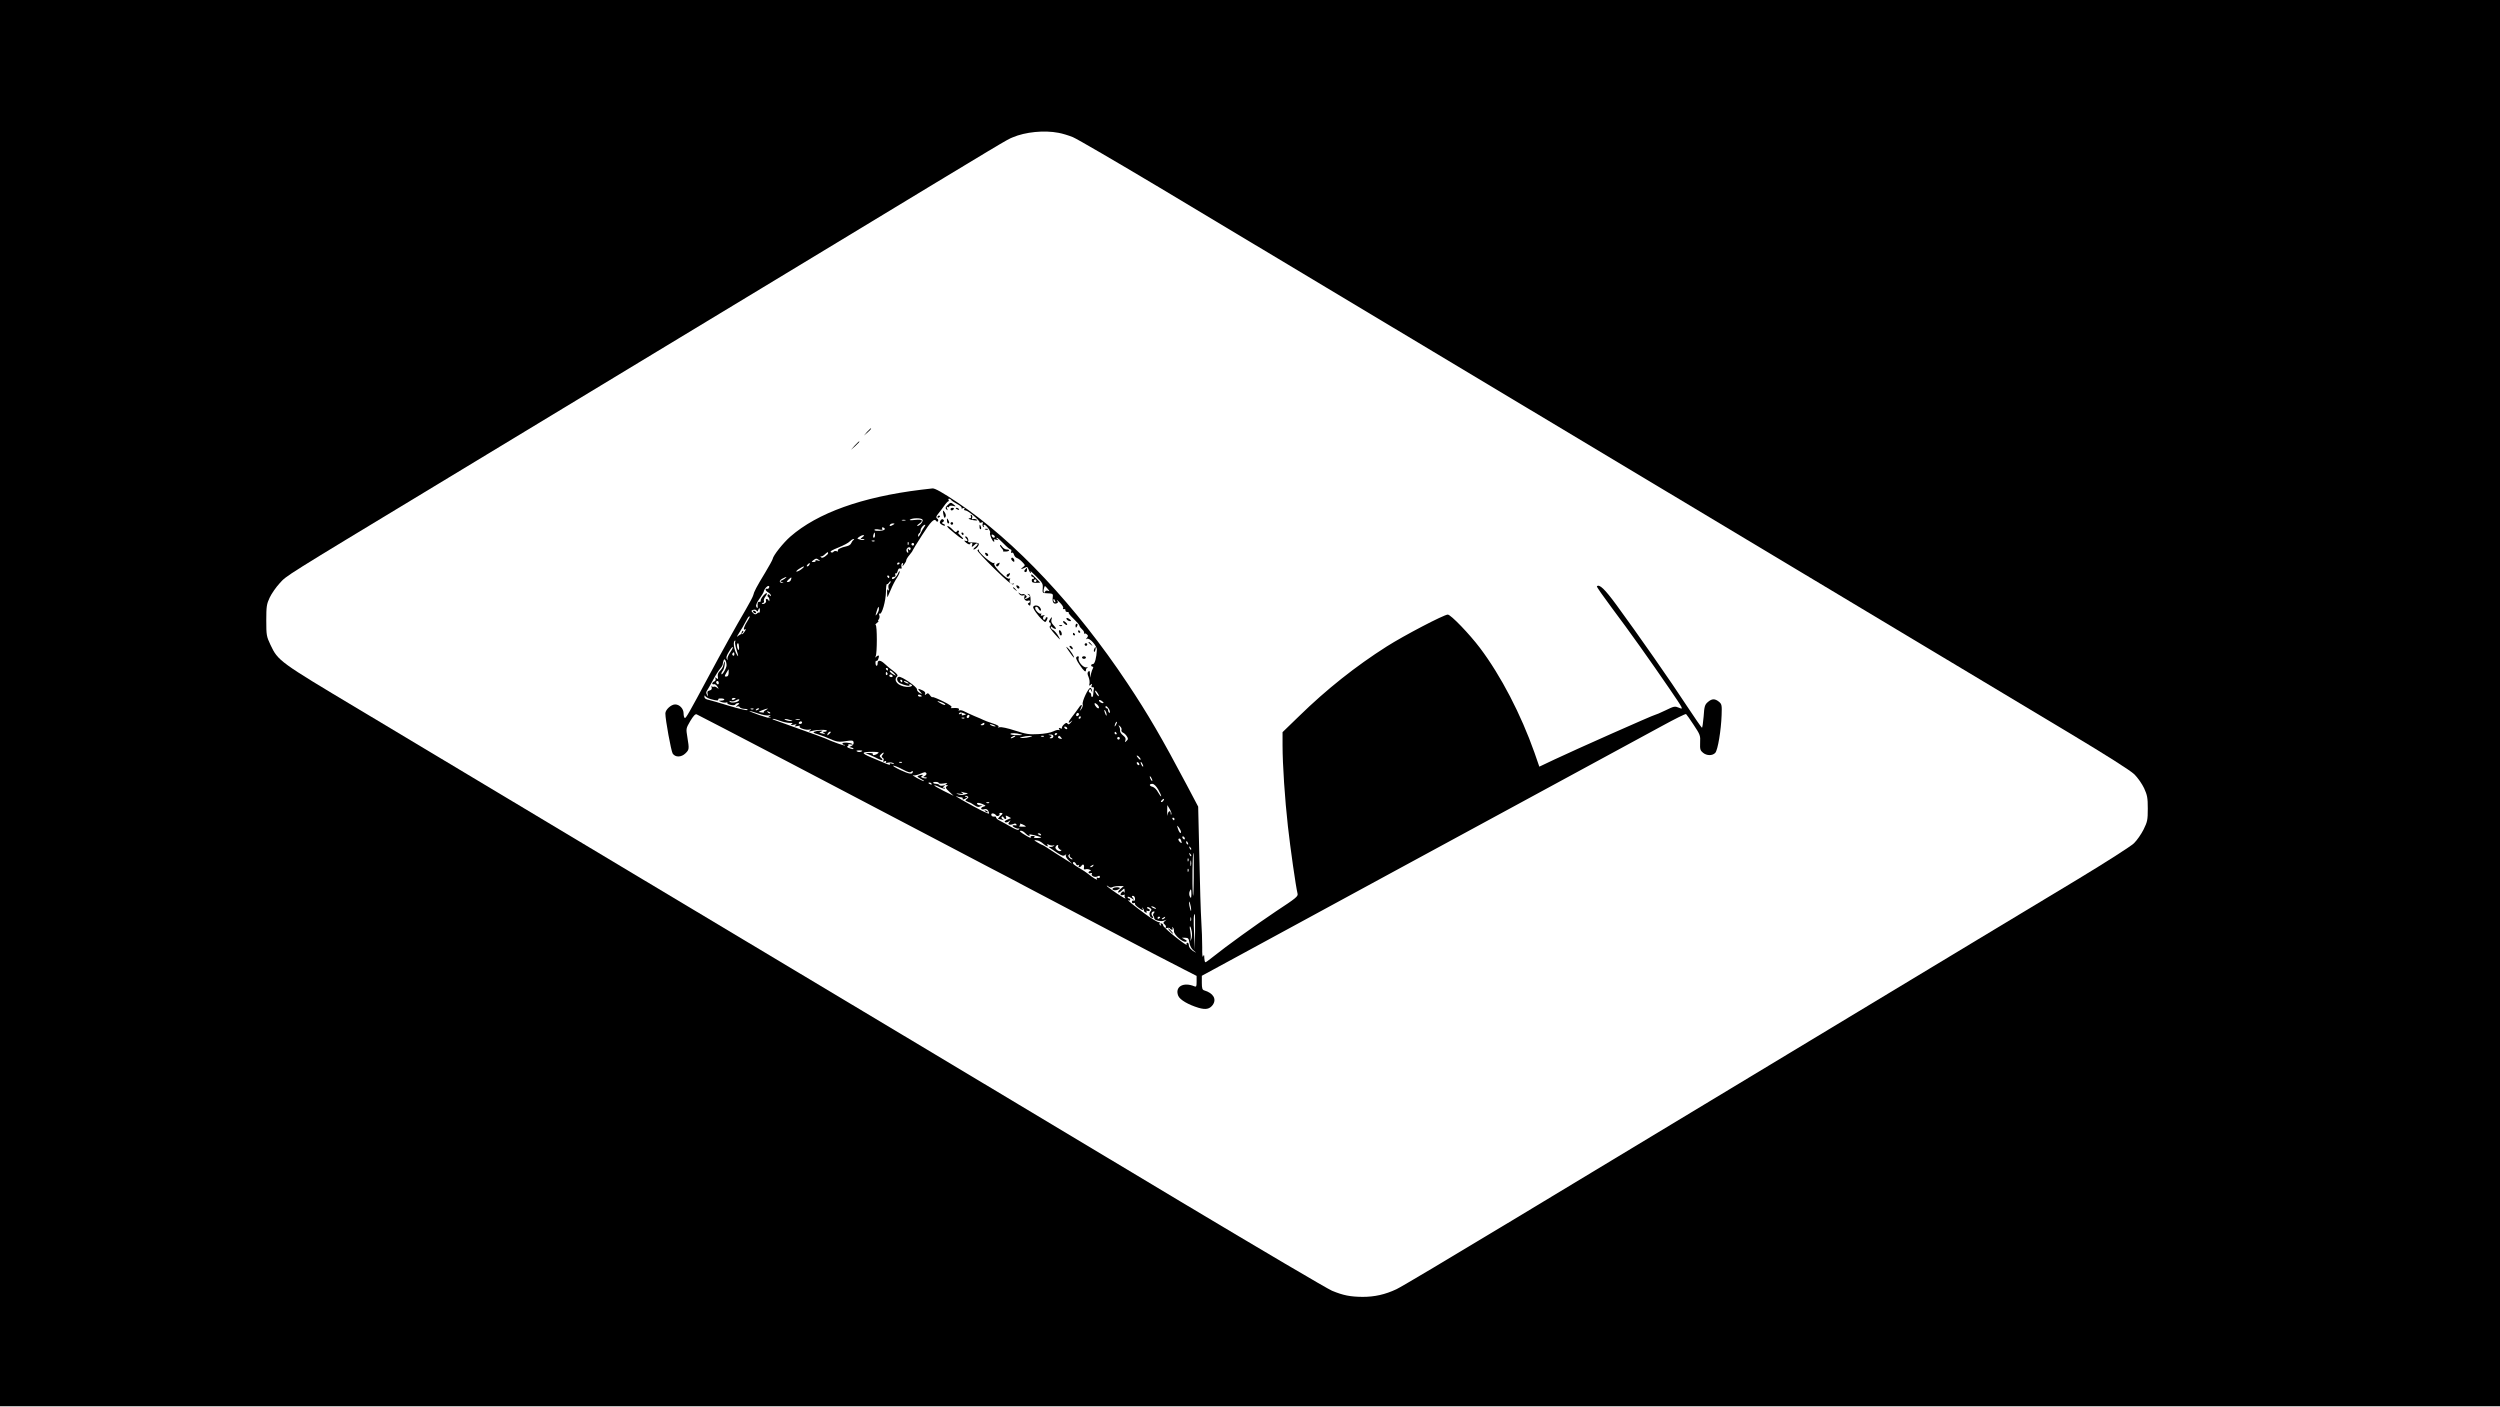
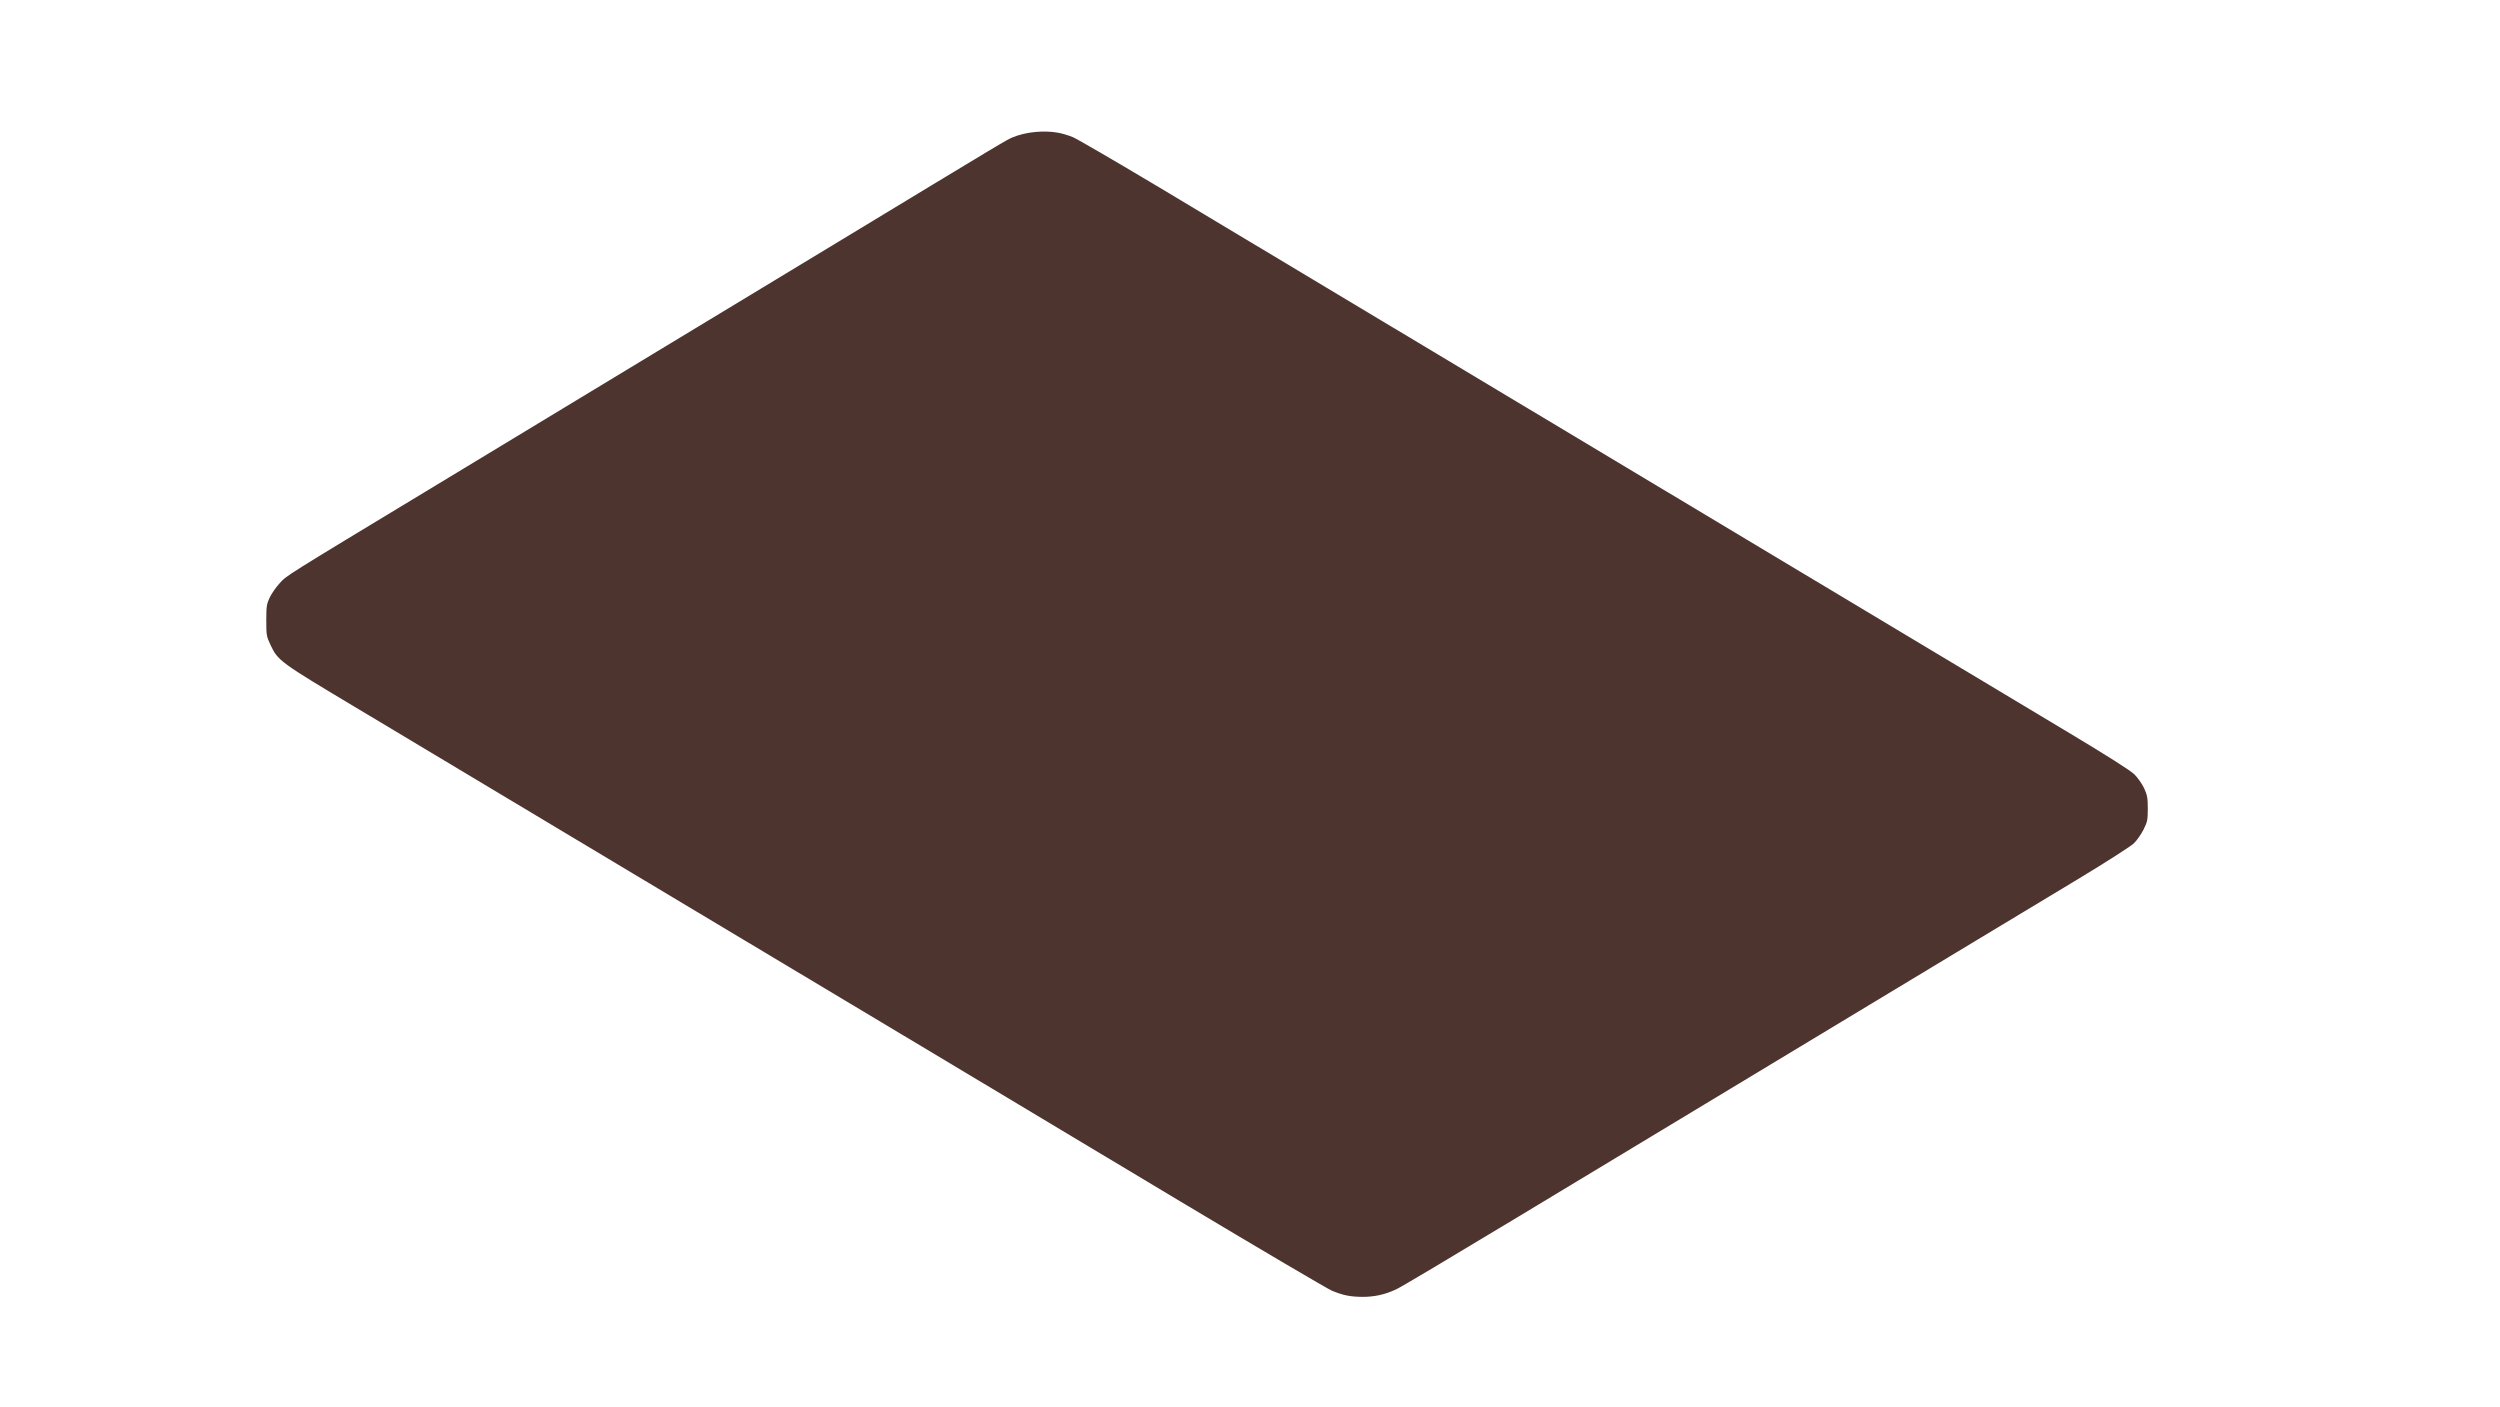
<svg xmlns="http://www.w3.org/2000/svg" version="1.0" width="1920pt" height="1080pt" viewBox="0 0 1920 1080" preserveAspectRatio="xMidYMid meet">
-   <g transform="translate(0,1080) scale(0.1,-0.1)" fill="#000000" stroke="none">
-     <path d="M0 5400 l0 -5400 9600 0 9600 0 0 5400 0 5400 -9600 0 -9600 0 0 -5400z m8129 4380 c29 -5 78 -20 110 -33 32 -13 332 -188 667 -388 793 -475 6370 -3819 6974 -4181 305 -183 481 -295 512 -325 26 -26 59 -73 75 -107 24 -53 28 -73 28 -156 0 -87 -3 -101 -32 -160 -18 -36 -51 -84 -75 -107 -24 -23 -213 -144 -428 -274 -212 -127 -558 -336 -770 -464 -212 -128 -623 -376 -915 -552 -291 -176 -825 -498 -1185 -715 -360 -217 -1026 -619 -1480 -893 -454 -274 -852 -511 -885 -526 -87 -41 -168 -59 -260 -59 -95 1 -148 11 -235 47 -36 15 -560 324 -1165 686 -605 363 -1451 870 -1880 1127 -429 257 -1475 883 -2325 1392 -850 509 -1797 1076 -2105 1261 -611 365 -620 372 -678 495 -30 64 -32 73 -32 187 0 108 3 126 26 175 14 30 49 81 78 112 54 59 18 37 1186 743 520 315 1093 662 1710 1035 303 183 667 404 810 490 143 87 400 242 570 345 1332 807 1304 790 1352 810 98 42 243 56 352 35z" />
+   <g transform="translate(0,1080) scale(0.1,-0.1)" fill="#4E342E" stroke="none">
+     <path d="M8129 9780 c29 -5 78 -20 110 -33 32 -13 332 -188 667 -388 793 -475 6370 -3819 6974 -4181 305 -183 481 -295 512 -325 26 -26 59 -73 75 -107 24 -53 28 -73 28 -156 0 -87 -3 -101 -32 -160 -18 -36 -51 -84 -75 -107 -24 -23 -213 -144 -428 -274 -212 -127 -558 -336 -770 -464 -212 -128 -623 -376 -915 -552 -291 -176 -825 -498 -1185 -715 -360 -217 -1026 -619 -1480 -893 -454 -274 -852 -511 -885 -526 -87 -41 -168 -59 -260 -59 -95 1 -148 11 -235 47 -36 15 -560 324 -1165 686 -605 363 -1451 870 -1880 1127 -429 257 -1475 883 -2325 1392 -850 509 -1797 1076 -2105 1261 -611 365 -620 372 -678 495 -30 64 -32 73 -32 187 0 108 3 126 26 175 14 30 49 81 78 112 54 59 18 37 1186 743 520 315 1093 662 1710 1035 303 183 667 404 810 490 143 87 400 242 570 345 1332 807 1304 790 1352 810 98 42 243 56 352 35z" />
    <path d="M6659 7483 l-24 -28 28 24 c15 14 27 26 27 28 0 8 -8 1 -31 -24z" />
    <path d="M6564 7378 l-29 -33 33 29 c30 28 37 36 29 36 -2 0 -16 -15 -33 -32z" />
    <path d="M7075 7039 c-456 -56 -796 -178 -1005 -360 -55 -48 -132 -145 -136 -172 -1 -7 -27 -54 -57 -104 -67 -110 -87 -149 -92 -174 -2 -10 -28 -60 -58 -111 -69 -117 -188 -331 -285 -513 -152 -284 -175 -324 -183 -319 -5 3 -9 18 -9 35 0 36 -31 69 -65 69 -31 0 -75 -41 -75 -69 0 -49 44 -288 56 -308 20 -31 67 -30 99 2 28 28 29 32 14 123 -11 67 -11 67 22 124 24 40 39 56 49 52 14 -5 1268 -660 1835 -959 138 -72 318 -167 400 -210 83 -43 227 -118 320 -168 222 -117 303 -160 580 -305 127 -66 295 -155 375 -197 80 -42 187 -97 238 -123 l92 -47 0 -43 c0 -38 -2 -43 -17 -37 -86 36 -152 -4 -124 -73 13 -31 77 -68 156 -92 55 -16 84 -10 108 21 33 45 6 92 -65 113 -14 4 -18 17 -18 58 l0 54 293 159 c160 87 416 226 567 308 151 82 406 220 565 307 160 87 583 316 940 510 690 374 889 483 1170 635 97 53 179 94 184 91 4 -3 31 -41 59 -84 49 -74 52 -81 49 -136 -2 -50 1 -60 22 -77 29 -24 73 -24 94 -1 20 21 45 174 49 290 3 77 1 85 -21 103 -31 25 -54 24 -85 -3 -23 -20 -27 -33 -32 -110 -4 -49 -10 -88 -13 -87 -3 0 -57 78 -119 172 -120 184 -373 546 -537 770 -91 124 -132 163 -151 144 -3 -3 48 -76 113 -163 139 -185 295 -405 447 -627 105 -154 107 -158 72 -143 -34 14 -38 13 -106 -20 -39 -19 -75 -34 -79 -34 -11 0 -610 -266 -773 -343 l-116 -55 -37 107 c-104 294 -257 590 -419 805 -80 106 -224 256 -247 256 -29 0 -335 -160 -469 -245 -239 -152 -462 -329 -672 -534 l-128 -124 0 -101 c0 -149 18 -416 41 -621 19 -171 61 -465 74 -517 6 -22 -9 -34 -167 -138 -158 -106 -378 -265 -488 -353 -25 -20 -48 -37 -52 -37 -5 0 -8 15 -9 33 0 26 -2 28 -9 12 -5 -12 -8 14 -7 70 0 50 -3 140 -7 200 -4 61 -11 283 -15 495 l-9 385 -87 165 c-193 364 -298 545 -456 782 -394 593 -866 1095 -1304 1388 -118 79 -174 110 -193 109 -9 -1 -48 -5 -87 -10z m230 -79 c4 -6 24 -19 46 -31 22 -11 37 -24 34 -29 -4 -6 1 -7 11 -3 12 4 15 3 10 -5 -4 -7 -1 -12 9 -12 19 0 111 -78 108 -91 -2 -4 5 -5 14 -2 12 5 15 2 10 -10 -3 -9 -1 -19 5 -23 7 -4 8 -3 4 4 -4 7 -3 12 3 12 14 0 52 -51 45 -61 -7 -11 18 -69 29 -69 5 0 5 5 1 11 -4 8 1 9 17 4 19 -5 21 -4 9 4 -8 6 -10 11 -5 11 6 0 29 -20 53 -45 24 -25 48 -45 54 -45 5 0 7 -7 4 -16 -3 -9 -2 -12 5 -9 6 4 13 -2 16 -14 3 -11 13 -23 22 -26 10 -3 29 -17 42 -31 24 -25 24 -26 5 -40 -23 -16 -14 -19 15 -4 16 9 21 7 29 -15 5 -14 12 -25 15 -25 4 0 3 6 -1 13 -4 6 17 -12 45 -41 47 -47 52 -56 49 -90 -3 -35 -1 -37 27 -38 52 -2 54 -3 50 -32 -5 -36 7 -54 29 -46 13 5 14 9 4 23 -7 9 3 2 21 -16 18 -18 30 -37 26 -43 -4 -6 -1 -9 7 -8 7 2 12 -3 11 -9 -2 -7 5 -13 14 -13 9 0 14 -3 11 -6 -4 -3 14 -24 38 -47 24 -23 44 -46 44 -52 0 -6 9 -18 20 -28 11 -9 18 -22 16 -29 -1 -7 -1 -9 2 -5 2 4 10 3 18 -4 12 -9 12 -15 2 -27 -11 -13 -11 -14 0 -8 19 11 78 -55 76 -85 -3 -60 -16 -109 -30 -109 -8 0 -14 -4 -14 -10 0 -5 5 -10 11 -10 5 0 7 -5 3 -12 -4 -6 -11 -25 -15 -42 l-7 -31 -1 30 c-1 22 -4 26 -12 18 -9 -9 -9 -19 1 -42 7 -17 10 -40 7 -52 -4 -17 -3 -18 9 -8 12 10 13 9 8 -5 -4 -11 -2 -16 7 -14 8 2 12 -3 10 -12 -2 -8 -4 -27 -5 -42 -1 -26 -16 -29 -16 -3 0 7 -5 15 -12 17 -7 3 -8 9 -3 18 7 11 10 10 17 -6 8 -19 8 -19 5 0 -1 11 -7 21 -12 23 -15 5 -67 -105 -60 -126 3 -9 -2 -26 -11 -37 -14 -18 -15 -18 -4 4 17 35 5 38 -16 5 -10 -15 -34 -47 -52 -70 -32 -40 -33 -58 -2 -30 8 6 6 2 -5 -11 -13 -16 -21 -19 -26 -10 -6 9 -13 8 -28 -6 -11 -10 -18 -23 -15 -27 3 -5 -3 -6 -12 -2 -13 5 -15 3 -9 -7 5 -8 4 -11 -2 -7 -6 4 -26 -1 -44 -10 -20 -10 -67 -19 -115 -21 -71 -4 -93 0 -178 27 -57 19 -107 29 -119 26 -14 -4 -17 -3 -10 2 9 6 -6 15 -45 28 -31 10 -64 22 -72 27 -8 4 -37 17 -65 28 -27 11 -62 28 -78 36 -15 8 -32 12 -39 8 -7 -4 -8 -3 -4 4 7 12 -10 17 -49 14 -13 -2 -16 1 -8 6 8 5 -14 21 -63 45 -42 21 -79 36 -82 33 -3 -3 -12 3 -20 15 -11 16 -17 18 -28 8 -12 -9 -13 -9 -9 3 4 9 -4 19 -20 26 -37 17 -41 15 -19 -9 19 -22 19 -22 -4 -10 -12 7 -21 19 -20 27 3 18 -120 103 -140 96 -20 -6 -14 -38 11 -50 34 -16 80 -25 72 -13 -4 7 0 8 10 4 23 -8 0 -21 -34 -18 -65 6 -103 49 -71 81 8 8 -1 19 -27 39 -21 15 -52 41 -70 58 -31 29 -53 30 -53 2 0 -25 -15 -24 -16 1 -1 13 2 22 6 19 4 -3 11 2 14 11 11 28 7 37 -11 23 -14 -12 -16 -12 -8 0 12 21 12 241 0 241 -5 0 -1 7 9 15 11 8 16 15 12 15 -5 0 -3 6 3 14 6 7 8 22 4 31 -4 11 -2 16 3 12 17 -10 47 99 48 167 0 36 4 62 8 60 4 -2 11 4 17 13 6 10 11 13 11 6 0 -6 -5 -15 -11 -19 -6 -3 -8 -18 -5 -33 5 -18 4 -22 -3 -12 -6 10 -9 3 -8 -22 0 -20 2 -35 3 -34 1 1 12 27 25 57 12 30 33 71 46 90 13 19 23 41 23 50 -1 8 -7 1 -14 -16 -13 -30 -46 -54 -46 -34 0 6 7 10 16 10 10 0 14 5 10 16 -3 8 -2 13 3 10 5 -3 12 5 15 19 4 16 11 22 20 19 11 -4 13 0 9 14 -2 11 0 23 6 26 7 5 9 1 5 -11 -6 -15 -4 -15 9 2 9 11 17 25 17 32 0 6 11 25 25 41 14 17 25 32 25 36 0 3 32 54 71 115 68 107 95 134 109 110 5 -7 10 -8 14 -1 3 6 2 13 -4 17 -14 9 -12 19 9 44 10 12 29 37 42 56 13 19 28 35 32 35 5 0 5 5 2 10 -3 6 -2 10 4 10 5 0 13 -5 16 -10z m-220 -151 c8 -12 -22 -49 -39 -48 -6 0 -1 7 12 16 37 26 27 36 -30 30 -36 -4 -48 -3 -38 3 20 13 87 13 95 -1z m-132 -6 c-7 -2 -19 -2 -25 0 -7 3 -2 5 12 5 14 0 19 -2 13 -5z m-93 -33 c-20 -13 -33 -13 -25 0 3 6 14 10 23 10 15 0 15 -2 2 -10z m239 -16 c-7 -9 -21 -33 -30 -53 -10 -20 -18 -28 -18 -19 -1 9 4 20 9 23 6 3 10 13 10 21 0 17 20 43 34 44 5 0 2 -7 -5 -16z m-304 -14 c3 -5 -4 -11 -17 -14 -33 -6 -67 -3 -62 6 3 4 19 5 36 1 22 -4 29 -3 24 5 -4 7 -3 12 3 12 5 0 13 -4 16 -10z m-75 -50 c0 -11 -4 -20 -9 -20 -5 0 -7 9 -4 20 3 11 7 20 9 20 2 0 4 -9 4 -20z m920 -11 c0 -14 -17 -10 -23 5 -4 10 -1 13 9 9 7 -3 14 -9 14 -14z m-1016 -4 c-19 -14 -19 -14 0 -15 11 0 17 -2 14 -5 -3 -4 -18 -3 -32 1 -25 6 -25 7 -9 20 10 7 24 14 32 14 11 0 9 -4 -5 -15z m-70 -23 c-6 -4 -13 -15 -17 -24 -3 -10 -19 -20 -34 -23 -47 -10 -74 -25 -68 -35 4 -6 -1 -7 -10 -3 -10 3 -20 1 -24 -5 -4 -6 -12 -7 -20 -3 -9 6 10 17 58 36 39 16 78 36 87 47 10 10 22 18 28 18 8 0 8 -2 0 -8z m163 -8 c-3 -3 -12 -4 -19 -1 -8 3 -5 6 6 6 11 1 17 -2 13 -5z m260 -26 c-3 -8 -6 -5 -6 6 -1 11 2 17 5 13 3 -3 4 -12 1 -19z m43 2 c0 -5 -4 -10 -10 -10 -5 0 -10 5 -10 10 0 6 5 10 10 10 6 0 10 -4 10 -10z m-27 -38 c-5 -11 -7 -11 -15 0 -7 9 -8 6 -4 -11 3 -17 2 -21 -6 -13 -14 14 -4 39 15 39 9 0 13 -6 10 -15z m-633 -31 c0 -5 -11 -16 -24 -25 -19 -12 -27 -13 -32 -3 -4 6 -4 9 0 5 5 -4 17 2 29 13 23 21 27 23 27 10z m-70 -52 c12 -8 10 -9 -9 -4 -13 4 -21 3 -18 -2 3 -5 -3 -9 -14 -9 -19 0 -19 1 -3 13 21 16 25 16 44 2z m-75 -38 c-3 -6 -11 -11 -16 -11 -5 0 -4 6 3 14 14 16 24 13 13 -3z m695 15 c0 -3 -4 -8 -10 -11 -5 -3 -10 -1 -10 4 0 6 5 11 10 11 6 0 10 -2 10 -4z m-753 -46 c-14 -11 -31 -20 -39 -20 -7 0 1 9 17 20 39 26 55 26 22 0z m673 -60 c0 -5 -2 -10 -4 -10 -3 0 -8 5 -11 10 -3 6 -1 10 4 10 6 0 11 -4 11 -10z m-804 -15 c-11 -8 -25 -15 -30 -16 -6 0 -2 -5 9 -10 17 -7 17 -8 2 -6 -26 3 -24 20 4 34 32 17 38 16 15 -2z m48 -9 c-3 -9 -13 -16 -22 -16 -13 0 -12 3 4 19 22 21 27 21 18 -3z m-167 -58 c-2 -7 -10 -12 -16 -10 -19 4 -12 -17 9 -28 11 -6 20 -16 20 -23 0 -8 -3 -8 -9 2 -5 8 -11 9 -15 3 -3 -6 -2 -13 4 -17 5 -3 10 -14 9 -23 0 -11 -3 -12 -6 -4 -2 6 -9 12 -15 12 -6 0 -8 -6 -5 -14 6 -14 -21 -32 -31 -21 -3 3 0 5 7 5 7 0 11 6 8 13 -3 7 1 21 9 32 24 32 15 41 -11 13 -14 -15 -24 -33 -23 -40 2 -7 -3 -12 -9 -10 -13 2 -17 -10 -14 -35 2 -17 -6 -16 -12 1 -3 8 8 34 26 58 17 24 32 49 33 56 3 17 24 42 36 42 5 0 8 -6 5 -12z m2139 -10 c16 -18 17 -21 2 -15 -9 3 -19 1 -21 -6 -7 -21 -17 -2 -10 21 7 27 6 27 29 0z m58 -94 c3 -8 2 -12 -4 -9 -6 3 -10 10 -10 16 0 14 7 11 14 -7z m-1354 -62 c0 -10 -7 -27 -15 -38 -13 -17 -13 -15 -3 19 12 41 18 47 18 19z m-914 -12 c0 -10 -2 -17 -5 -15 -2 3 -10 0 -18 -7 -11 -9 -18 -8 -30 5 -15 15 -15 17 1 23 10 4 21 2 26 -5 5 -10 9 -9 13 3 8 21 13 20 13 -4z m-94 -77 c-26 -38 -39 -79 -21 -67 10 6 9 1 -2 -16 -9 -14 -19 -23 -21 -20 -3 3 -13 -2 -24 -10 -18 -15 -18 -14 -2 12 18 27 44 72 67 116 7 13 15 21 18 18 3 -2 -4 -17 -15 -33z m-96 -162 c-3 -5 1 -31 9 -57 18 -58 18 -65 3 -40 -23 40 -30 106 -12 106 3 0 3 -4 0 -9z m30 -42 c1 -20 -2 -26 -7 -17 -11 16 -12 48 -1 48 4 0 7 -14 8 -31z m-69 -41 c-13 -18 -22 -40 -20 -48 4 -12 3 -13 -5 -1 -7 10 -2 27 17 57 14 24 27 40 29 34 2 -5 -8 -24 -21 -42z m33 -14 c0 -8 -5 -12 -10 -9 -6 4 -8 11 -5 16 9 14 15 11 15 -7z m-60 -84 c0 -23 -39 -87 -40 -64 0 5 4 14 9 20 6 5 13 25 16 44 3 19 3 32 0 29 -3 -4 -8 -17 -10 -29 -2 -13 -14 -32 -26 -43 -14 -13 -19 -28 -16 -43 3 -20 2 -22 -10 -13 -11 9 -12 9 -8 -3 4 -9 -1 -18 -9 -21 -9 -4 -16 -11 -16 -16 0 -6 6 -8 13 -6 6 3 18 -5 26 -17 13 -21 13 -22 -2 -10 -9 8 -20 11 -26 8 -5 -3 -12 0 -15 6 -3 7 -3 3 -1 -8 4 -16 0 -23 -16 -27 -16 -4 -19 -11 -14 -29 5 -20 5 -21 -5 -5 -7 11 -8 22 -2 30 5 7 26 44 47 82 20 39 46 79 56 90 10 11 18 25 19 30 0 6 3 18 6 29 5 15 8 16 15 5 5 -8 9 -25 9 -39z m1240 -30 c0 -5 -2 -10 -4 -10 -3 0 -8 5 -11 10 -3 6 -1 10 4 10 6 0 11 -4 11 -10z m-1224 -28 c-1 -19 -6 -28 -18 -28 -15 0 -15 2 0 28 9 15 17 28 18 28 0 0 1 -13 0 -28z m1270 -3 c19 -22 19 -22 -3 -10 -24 12 -39 31 -25 31 5 0 17 -10 28 -21z m-51 2 c3 -5 2 -12 -3 -15 -5 -3 -9 1 -9 9 0 17 3 19 12 6z m40 -21 c3 -5 -1 -10 -9 -10 -9 0 -16 5 -16 10 0 6 4 10 9 10 6 0 13 -4 16 -10z m75 -40 c0 -5 -2 -10 -4 -10 -3 0 -8 5 -11 10 -3 6 -1 10 4 10 6 0 11 -4 11 -10z m-1410 -16 c0 -8 -4 -12 -10 -9 -5 3 -10 10 -10 16 0 5 5 9 10 9 6 0 10 -7 10 -16z m1450 6 c8 -5 11 -10 5 -10 -5 0 -17 5 -25 10 -8 5 -10 10 -5 10 6 0 17 -5 25 -10z m1469 -105 c0 -5 -6 -1 -14 9 -8 11 -15 24 -15 30 0 5 7 1 15 -10 8 -10 14 -23 14 -29z m-1359 -1 c0 -2 -7 -4 -15 -4 -8 0 -15 4 -15 10 0 5 7 7 15 4 8 -4 15 -8 15 -10z m-1619 -24 c42 -12 62 -13 55 -1 -3 4 8 8 23 7 33 -1 31 -16 -2 -17 -21 0 -21 -1 2 -10 14 -5 31 -7 38 -4 8 2 12 1 9 -4 -3 -5 9 -11 27 -15 19 -4 33 -2 35 4 2 5 11 10 20 10 13 0 13 -3 -4 -16 -15 -12 -16 -15 -2 -10 9 3 18 0 20 -6 2 -6 18 -11 35 -12 18 0 28 -5 24 -9 -5 -5 -66 10 -137 31 -71 22 -144 43 -161 47 -22 4 -33 12 -33 23 0 13 2 14 8 4 5 -7 24 -17 43 -22z m189 6 c0 -2 -7 -6 -15 -10 -8 -3 -15 -1 -15 4 0 6 7 10 15 10 8 0 15 -2 15 -4z m26 -15 c-10 -15 -58 -23 -70 -11 -8 8 -6 9 6 5 9 -4 25 -2 35 4 22 13 36 14 29 2z m2799 -19 c-7 -8 -35 7 -35 18 0 6 7 6 20 -2 10 -7 17 -14 15 -16z m-1215 -14 c0 -5 -13 -2 -30 7 -16 9 -30 17 -30 19 0 3 14 -1 30 -7 17 -6 30 -15 30 -19z m1168 0 c7 -7 12 -16 12 -20 0 -15 -15 -8 -28 12 -13 22 -3 27 16 8z m95 -48 c3 -11 1 -18 -4 -14 -5 3 -9 12 -9 20 0 8 -4 14 -10 14 -5 0 -10 5 -10 11 0 18 27 -8 33 -31z m-2736 14 c-3 -3 -12 -4 -19 -1 -8 3 -5 6 6 6 11 1 17 -2 13 -5z m43 2 c0 -2 -7 -7 -16 -10 -8 -3 -12 -2 -9 4 6 10 25 14 25 6z m51 -10 c-13 -7 -20 -15 -15 -18 5 -3 3 -3 -4 -1 -8 1 -21 3 -30 4 -9 0 -1 6 18 13 46 18 61 19 31 2z m2618 -36 c0 -10 -3 -8 -9 5 -12 27 -12 43 0 25 5 -8 9 -22 9 -30z m-2674 10 c32 -11 68 -18 79 -14 17 4 18 3 6 -5 -12 -9 -13 -11 -1 -11 8 0 12 -2 9 -5 -2 -3 -42 8 -89 24 -46 16 -79 30 -73 30 6 1 37 -8 69 -19z m90 2 c-3 -3 -11 0 -18 7 -9 10 -8 11 6 5 10 -3 15 -9 12 -12z m1489 -1 c19 -7 19 -8 -2 -13 -14 -4 -20 -2 -15 5 4 7 0 8 -11 4 -10 -4 -15 -3 -11 3 7 11 12 12 39 1z m881 -12 c-10 -15 -25 -10 -19 6 4 8 10 12 15 9 5 -3 7 -10 4 -15z m-841 -14 c-4 -8 -10 -12 -15 -9 -11 6 -2 24 11 24 5 0 7 -7 4 -15z m856 -5 c0 -5 -5 -10 -11 -10 -5 0 -7 5 -4 10 3 6 8 10 11 10 2 0 4 -4 4 -10z m-893 -6 c-3 -3 -12 -4 -19 -1 -8 3 -5 6 6 6 11 1 17 -2 13 -5z m-1416 -20 c24 -9 57 -16 74 -16 23 1 26 -2 15 -9 -11 -8 -7 -9 15 -5 23 5 27 4 15 -5 -12 -8 -8 -9 15 -5 18 4 25 3 17 -2 -16 -11 52 -33 76 -25 15 4 15 3 2 -7 -12 -9 -9 -10 15 -4 42 11 115 12 115 2 0 -4 -8 -8 -17 -8 -16 0 -16 -2 -3 -11 12 -9 12 -10 -3 -5 -10 3 -24 6 -30 7 -7 0 -3 4 8 9 18 8 18 9 -5 9 -14 0 -33 -4 -44 -8 -15 -6 -10 -10 25 -20 24 -7 68 -24 97 -37 41 -19 62 -23 95 -19 75 11 80 11 83 -8 1 -11 -6 -22 -19 -27 -17 -7 -18 -9 -5 -9 9 -1 19 -5 23 -11 3 -5 -9 -4 -27 2 -18 6 -27 13 -20 16 7 2 10 7 7 12 -3 4 5 6 17 3 13 -3 20 -2 15 2 -11 12 -77 16 -77 5 0 -6 5 -10 12 -10 6 0 9 -2 6 -5 -4 -4 -94 28 -153 55 -11 5 -101 38 -200 73 -99 36 -187 67 -195 70 -8 3 -10 6 -4 6 6 1 31 -6 55 -15z m79 6 c20 -6 21 -8 5 -8 -11 0 -29 3 -40 8 -25 11 1 11 35 0z m73 3 c-7 -2 -21 -2 -30 0 -10 3 -4 5 12 5 17 0 24 -2 18 -5z m17 -23 c0 -5 -7 -10 -16 -10 -8 0 -12 5 -9 10 3 6 10 10 16 10 5 0 9 -4 9 -10z m2411 -17 c-12 -20 -14 -14 -5 12 4 9 9 14 11 11 3 -2 0 -13 -6 -23z m-1011 7 c0 -5 -8 -10 -17 -10 -15 0 -16 2 -3 10 19 12 20 12 20 0z m75 -10 c13 -6 15 -9 5 -9 -8 0 -22 4 -30 9 -18 12 -2 12 25 0z m978 -36 c-3 -7 2 -16 10 -20 9 -3 22 -15 30 -27 13 -20 12 -24 -1 -37 -14 -13 -15 -12 -9 4 5 13 0 24 -18 38 -14 11 -25 28 -23 37 1 9 -2 23 -7 31 -7 13 -6 13 7 2 9 -8 14 -20 11 -28z m-418 16 c3 -5 2 -10 -4 -10 -5 0 -13 5 -16 10 -3 6 -2 10 4 10 5 0 13 -4 16 -10z m-1815 -34 c0 -2 -7 -9 -15 -16 -13 -11 -14 -10 -9 4 5 14 24 23 24 12z m2195 -6 c3 -5 1 -10 -4 -10 -6 0 -11 5 -11 10 0 6 2 10 4 10 3 0 8 -4 11 -10z m-735 -10 c18 -5 11 -7 -27 -6 -29 0 -53 4 -53 9 0 9 47 8 80 -3z m280 6 c0 -3 -4 -8 -10 -11 -5 -3 -10 -1 -10 4 0 6 5 11 10 11 6 0 10 -2 10 -4z m-30 -21 c0 -8 -8 -15 -17 -15 -15 0 -15 2 -4 9 11 7 10 10 -5 14 -16 4 -16 5 4 6 13 1 22 -5 22 -14z m-300 -5 c-8 -5 -19 -10 -25 -10 -5 0 -3 5 5 10 8 5 20 10 25 10 6 0 3 -5 -5 -10z m120 0 c-14 -4 -38 -8 -55 -8 -29 0 -29 0 -5 8 14 4 39 8 55 8 29 0 29 0 5 -8z m107 4 c-3 -3 -12 -4 -19 -1 -8 3 -5 6 6 6 11 1 17 -2 13 -5z m132 -8 c10 -12 8 -13 -8 -9 -12 3 -18 9 -15 14 7 12 10 11 23 -5z m451 -6 c0 -5 -4 -10 -10 -10 -5 0 -10 5 -10 10 0 6 5 10 10 10 6 0 10 -4 10 -10z m-1984 -102 c-9 -5 -23 -5 -32 0 -12 6 -7 9 16 9 23 0 28 -3 16 -9z m125 -15 c-18 -14 -45 -17 -37 -5 3 5 -9 9 -26 9 l-32 0 35 -15 c18 -8 47 -21 62 -29 32 -17 46 -13 23 7 -13 10 -13 14 -1 26 19 19 31 18 14 -2 -10 -13 -10 -17 0 -24 8 -4 10 -13 6 -21 -6 -9 -3 -11 9 -6 11 5 15 3 10 -5 -5 -7 1 -9 17 -5 13 3 31 2 39 -4 11 -8 9 -9 -9 -4 -16 5 -21 4 -16 -4 4 -7 -9 -5 -32 5 -21 9 -71 30 -112 47 -81 34 -78 43 14 43 44 -1 50 -3 36 -13z m2019 -45 c0 -5 -7 -3 -15 6 -8 8 -15 18 -15 22 0 3 7 1 15 -6 8 -7 15 -17 15 -22z m-1833 -24 c-3 -3 -12 -4 -19 -1 -8 3 -5 6 6 6 11 1 17 -2 13 -5z m1823 -15 c0 -6 -4 -7 -10 -4 -5 3 -10 11 -10 16 0 6 5 7 10 4 6 -3 10 -11 10 -16z m30 -14 c0 -5 -5 -3 -10 5 -5 8 -10 20 -10 25 0 6 5 3 10 -5 5 -8 10 -19 10 -25z m-1848 -24 c41 -22 58 -27 67 -18 8 8 11 8 11 0 0 -23 -27 -19 -95 13 -38 18 -63 33 -54 34 9 0 41 -13 71 -29z m183 -30 c3 -6 -3 -14 -12 -20 -17 -10 -17 -10 1 -11 11 0 17 -3 13 -6 -3 -3 -15 -3 -28 1 -17 6 -19 9 -8 16 17 10 -1 12 -26 2 -14 -5 -11 -9 16 -24 19 -10 30 -18 24 -18 -5 0 -30 11 -55 25 -25 14 -37 23 -28 20 10 -3 32 1 50 9 40 17 45 18 53 6z m1735 -56 c0 -5 -5 -3 -10 5 -5 8 -10 20 -10 25 0 6 5 3 10 -5 5 -8 10 -19 10 -25z m-1640 -19 c0 -5 17 -6 38 -3 25 5 32 3 22 -3 -13 -9 -13 -10 0 -10 13 0 13 -2 1 -9 -12 -8 -8 -16 19 -41 l34 -32 -77 38 c-42 21 -74 40 -72 42 2 3 21 -3 40 -13 20 -9 39 -14 42 -11 4 3 0 6 -8 6 -12 0 -11 2 1 11 12 9 11 10 -7 6 -13 -3 -26 -1 -29 4 -3 5 -14 9 -24 9 -10 0 -21 3 -23 8 -3 4 6 7 19 7 13 0 24 -4 24 -9z m-55 -6 c3 -6 -1 -7 -9 -4 -18 7 -21 14 -7 14 6 0 13 -4 16 -10z m1741 -45 c14 -25 24 -48 22 -51 -3 -2 -13 12 -24 31 -10 20 -29 38 -41 42 -28 6 -30 23 -3 23 12 0 29 -16 46 -45z m-1468 -26 c9 0 3 -5 -15 -10 -19 -6 -40 -5 -55 1 -19 9 -18 9 12 4 28 -4 32 -3 20 6 -13 10 -12 11 3 6 10 -3 26 -6 35 -7z m-46 -33 c9 0 14 -4 12 -8 -7 -11 8 -10 26 2 12 8 12 10 1 10 -8 0 -12 3 -8 6 3 3 11 3 18 -2 9 -5 8 -10 -5 -19 -15 -12 -15 -13 1 -20 10 -5 20 -9 23 -9 3 -1 18 -10 33 -20 23 -15 32 -17 50 -7 12 6 15 10 6 7 -18 -5 -45 9 -33 17 5 3 23 -1 39 -8 29 -13 29 -14 8 -20 -13 -4 -20 -11 -17 -17 3 -5 14 -6 24 -3 18 6 33 -7 36 -32 2 -10 -76 28 -211 105 -33 19 -51 31 -40 27 11 -5 28 -8 37 -9z m1553 -25 c-3 -6 -11 -11 -16 -11 -5 0 -4 6 3 14 14 16 24 13 13 -3z m-1338 -17 c-3 -3 -12 -4 -19 -1 -8 3 -5 6 6 6 11 1 17 -2 13 -5z m1399 -88 c-2 -6 -5 -3 -5 7 -1 27 -19 20 -24 -10 -2 -16 -3 -5 -3 23 l1 51 18 -30 c10 -16 16 -34 13 -41z m-1345 -9 c8 -11 32 1 25 12 -3 4 1 8 9 8 20 0 19 -6 -7 -28 -11 -11 -16 -19 -10 -19 6 0 19 -3 29 -6 15 -5 15 -4 3 5 -8 5 -11 14 -6 18 5 4 11 2 13 -4 3 -7 9 -13 15 -13 6 0 8 7 4 15 -5 13 -2 14 17 4 l22 -12 -29 -12 c-18 -8 -25 -15 -17 -19 7 -4 20 -2 29 6 15 12 16 11 4 -4 -10 -13 -10 -17 0 -21 7 -2 21 0 30 4 10 6 19 5 23 -1 4 -6 3 -10 -2 -9 -28 5 -35 -3 -13 -15 14 -8 29 -12 34 -9 5 4 6 1 2 -6 -6 -9 -23 -3 -64 20 -32 18 -69 39 -84 46 -16 8 -28 19 -28 24 0 5 -3 8 -7 8 -19 -3 -30 2 -30 15 0 15 27 10 38 -7z m1369 -27 c0 -5 -2 -10 -4 -10 -3 0 -8 5 -11 10 -3 6 -1 10 4 10 6 0 11 -4 11 -10z m-1141 -56 c2 -2 -11 -4 -30 -3 -19 0 -28 3 -21 6 6 2 9 9 6 15 -5 8 32 -7 45 -18z m1191 -43 c0 -21 -16 -2 -25 29 -7 24 -7 24 9 5 8 -11 16 -27 16 -34z m-1195 -11 c18 -20 41 -28 30 -10 -5 8 81 -13 91 -22 2 -2 -12 -4 -31 -4 -21 0 -30 3 -22 8 8 5 4 8 -11 8 -15 0 -21 -4 -16 -12 4 -6 -10 -1 -32 12 -52 31 -61 40 -43 40 9 0 24 -9 34 -20z m120 -10 c3 -6 -1 -7 -9 -4 -18 7 -21 14 -7 14 6 0 13 -4 16 -10z m1105 -31 c0 -6 -4 -7 -10 -4 -5 3 -10 11 -10 16 0 6 5 7 10 4 6 -3 10 -11 10 -16z m-27 -20 c4 -16 3 -18 -9 -8 -16 13 -19 29 -5 29 5 0 11 -9 14 -21z m-1063 -17 c25 -23 46 -30 34 -11 -4 8 -1 8 12 1 11 -5 26 -7 34 -5 13 4 13 3 1 -5 -8 -6 -21 -8 -30 -6 -17 5 -10 -1 62 -48 33 -21 44 -24 56 -15 12 9 13 9 7 0 -4 -8 4 -24 21 -40 l28 -27 -30 19 c-66 41 -141 89 -167 107 -15 10 -30 18 -32 18 -3 0 -20 9 -38 20 -30 18 -30 19 -6 16 14 -1 35 -12 48 -24z m1114 2 c3 -8 2 -12 -4 -9 -6 3 -10 10 -10 16 0 14 7 11 14 -7z m-998 -23 c-6 -8 16 -33 25 -28 2 1 1 -2 -2 -6 -11 -14 -49 12 -43 28 4 8 10 15 16 15 5 0 7 -4 4 -9z m1022 -26 c-3 -3 -9 2 -12 12 -6 14 -5 15 5 6 7 -7 10 -15 7 -18z m0 -50 c-3 -3 -9 2 -12 12 -6 14 -5 15 5 6 7 -7 10 -15 7 -18z m20 -167 c-1 -121 -4 -167 -7 -123 -6 75 -3 315 5 315 2 0 3 -87 2 -192z m-953 173 c-3 -6 3 -14 12 -20 10 -6 13 -11 7 -11 -15 0 -36 25 -27 33 10 10 15 8 8 -2z m912 -43 c-3 -8 -6 -5 -6 6 -1 11 2 17 5 13 3 -3 4 -12 1 -19z m20 -35 c-3 -10 -5 -2 -5 17 0 19 2 27 5 18 2 -10 2 -26 0 -35z m-883 11 c3 -8 11 -12 17 -8 8 4 9 3 5 -4 -4 -7 -3 -12 3 -12 5 0 13 5 16 10 11 18 24 11 20 -11 -3 -15 0 -19 13 -15 9 3 24 1 32 -4 10 -6 11 -10 3 -10 -7 0 -13 -5 -13 -11 0 -6 7 -8 16 -5 8 3 13 2 10 -3 -11 -16 21 -33 42 -22 14 7 19 7 19 -4 0 -7 -7 -11 -15 -7 -11 4 -13 2 -7 -9 10 -15 -34 10 -70 41 -11 9 -41 29 -67 44 -27 15 -48 31 -48 36 0 16 17 11 24 -6z m131 -14 c-3 -5 -12 -10 -18 -10 -7 0 -6 4 3 10 19 12 23 12 15 0z m732 -42 c-3 -8 -6 -5 -6 6 -1 11 2 17 5 13 3 -3 4 -12 1 -19z m-585 -122 c7 5 30 9 51 9 l38 0 -25 -21 c-13 -12 -22 -25 -19 -28 4 -3 16 3 28 14 21 20 21 20 22 -3 0 -12 -1 -17 -4 -10 -3 10 -7 10 -18 0 -17 -16 -9 -28 13 -20 9 3 14 3 10 -2 -4 -4 -2 -15 5 -23 6 -9 -23 8 -65 36 -43 29 -78 55 -78 59 0 3 7 0 15 -7 8 -7 20 -8 27 -4z m608 -53 c-1 -31 -3 -35 -11 -20 -6 9 -7 26 -4 37 10 30 15 24 15 -17z m-449 -30 c-11 14 -11 17 1 17 7 0 14 -9 15 -21 1 -13 -3 -19 -11 -16 -7 3 -13 -1 -13 -9 0 -9 6 -13 14 -10 8 3 12 2 9 -3 -3 -4 8 -18 24 -29 33 -25 45 -28 34 -9 -4 7 -3 9 2 4 5 -5 9 -14 9 -19 0 -6 6 -13 14 -16 8 -3 11 0 7 7 -5 7 -1 9 8 5 9 -3 16 -1 16 5 0 6 -4 11 -10 11 -5 0 -10 5 -10 10 0 6 8 5 20 -2 16 -11 17 -14 5 -28 -15 -16 -4 -50 17 -50 7 0 6 5 -2 15 -12 15 -6 35 12 35 7 0 7 -4 -1 -13 -6 -8 -7 -17 -3 -21 4 -4 7 -13 7 -19 0 -16 55 -28 79 -16 19 9 20 9 3 -4 -15 -13 -15 -16 -2 -27 8 -7 12 -17 8 -23 -4 -6 0 -8 10 -4 9 3 19 2 22 -3 4 -6 11 -10 16 -10 6 0 7 5 3 12 -4 6 -3 8 3 5 6 -4 10 -17 9 -29 -1 -27 70 -89 93 -80 9 4 7 9 -10 17 l-22 13 26 0 c22 0 27 -6 32 -39 4 -25 16 -46 33 -60 15 -11 20 -17 12 -13 -29 14 -50 37 -50 56 0 10 -5 18 -11 18 -6 0 -9 -7 -5 -15 3 -8 -37 19 -89 61 -52 42 -93 80 -92 86 1 6 -4 13 -12 16 -9 3 -11 0 -6 -8 5 -9 4 -11 -4 -6 -6 4 -9 12 -5 17 3 6 0 9 -7 7 -8 -1 -54 26 -103 62 -87 64 -153 118 -128 105 6 -3 12 -1 12 4 0 6 -4 11 -10 11 -5 0 -10 5 -10 10 0 6 12 3 28 -7 25 -17 26 -17 13 0z m447 -88 c0 -16 -2 -15 -8 5 -4 14 -8 34 -8 45 0 16 2 15 8 -5 4 -14 8 -34 8 -45z m-278 15 c8 -5 11 -10 5 -10 -5 0 -17 5 -25 10 -8 5 -10 10 -5 10 6 0 17 -5 25 -10z m308 -187 l-2 -138 -5 120 c-6 112 -4 155 5 155 2 0 3 -62 2 -137z m-268 113 c0 -3 -4 -8 -10 -11 -5 -3 -10 -1 -10 4 0 6 5 11 10 11 6 0 10 -2 10 -4z m35 -6 c-3 -5 -12 -10 -18 -10 -7 0 -6 4 3 10 19 12 23 12 15 0z m202 -22 c-3 -7 -5 -2 -5 12 0 14 2 19 5 13 2 -7 2 -19 0 -25z m6 -83 c3 -20 2 -46 -4 -58 -9 -21 -9 -21 -5 3 3 14 1 42 -3 62 -5 21 -5 36 -1 33 4 -2 10 -21 13 -40z" />
    <path d="M7276 6919 c-16 -15 -17 -22 -7 -32 10 -9 11 -8 5 7 -5 13 -4 17 4 12 7 -4 12 -2 12 4 0 6 11 8 28 5 26 -6 26 -6 8 9 -24 20 -26 19 -50 -5z" />
    <path d="M7300 6890 c0 -5 4 -10 9 -10 6 0 13 5 16 10 3 6 -1 10 -9 10 -9 0 -16 -4 -16 -10z" />
    <path d="M7340 6896 c0 -2 7 -7 16 -10 8 -3 12 -2 9 4 -6 10 -25 14 -25 6z" />
    <path d="M7244 6856 c6 -35 12 -42 19 -22 3 8 -1 22 -9 33 -13 17 -14 16 -10 -11z" />
    <path d="M7456 6836 c4 -10 1 -16 -7 -16 -25 0 1 -13 33 -16 22 -3 28 -1 19 5 -8 5 -20 7 -28 4 -9 -3 -11 0 -7 10 3 8 1 18 -5 22 -7 3 -8 0 -5 -9z" />
    <path d="M7200 6829 c0 -5 5 -7 10 -4 6 3 10 8 10 11 0 2 -4 4 -10 4 -5 0 -10 -5 -10 -11z" />
    <path d="M7223 6802 c-9 -15 -7 -21 9 -31 11 -7 22 -10 25 -7 3 3 -2 9 -11 12 -14 5 -15 9 -4 15 9 6 10 11 3 18 -7 7 -14 5 -22 -7z" />
    <path d="M7273 6802 c0 -12 5 -22 9 -22 11 0 10 12 -2 30 -7 12 -9 10 -7 -8z" />
    <path d="M7300 6780 c0 -5 5 -10 10 -10 6 0 10 5 10 10 0 6 -4 10 -10 10 -5 0 -10 -4 -10 -10z" />
    <path d="M7523 6751 c0 -11 5 -18 9 -15 4 3 5 11 1 19 -7 21 -12 19 -10 -4z" />
    <path d="M7292 6737 c67 -57 94 -77 103 -77 6 1 -3 12 -18 25 -15 14 -23 25 -17 25 6 0 8 5 4 11 -4 8 -9 7 -15 -2 -6 -10 -14 -7 -33 14 -14 15 -31 27 -38 27 -7 0 -1 -10 14 -23z" />
    <path d="M7568 6733 c7 -3 16 -2 19 1 4 3 -2 6 -13 5 -11 0 -14 -3 -6 -6z" />
    <path d="M7385 6700 c3 -5 8 -10 11 -10 2 0 4 5 4 10 0 6 -5 10 -11 10 -5 0 -7 -4 -4 -10z" />
    <path d="M7418 6668 c18 -18 15 -28 -5 -21 -11 4 -9 -2 7 -15 14 -11 27 -16 28 -11 2 5 8 9 14 9 6 0 8 -7 4 -15 -7 -19 -1 -19 19 1 9 9 19 13 23 9 4 -4 -4 -15 -17 -26 -13 -10 -19 -19 -13 -19 16 0 43 31 39 44 -2 6 -22 10 -45 10 -23 -1 -40 2 -37 6 7 12 -5 40 -18 40 -7 0 -7 -4 1 -12z" />
    <path d="M7680 6613 c0 -6 7 -18 15 -26 8 -8 12 -17 9 -20 -3 -3 6 -4 20 -3 30 1 36 16 7 16 -11 0 -27 10 -35 22 -9 12 -16 17 -16 11z" />
    <path d="M7507 6573 c-3 -5 55 -67 128 -139 98 -96 137 -128 147 -122 10 8 9 9 -4 5 -18 -6 -32 18 -21 35 4 7 1 8 -6 4 -8 -5 -33 13 -68 47 -34 35 -52 60 -47 68 4 8 3 9 -5 5 -12 -8 -118 82 -113 97 1 4 0 7 -2 7 -3 0 -7 -3 -9 -7z" />
    <path d="M7567 6544 c3 -7 9 -14 14 -14 14 0 10 17 -5 23 -10 4 -13 1 -9 -9z" />
    <path d="M7767 6513 c-3 -5 1 -14 9 -21 12 -10 14 -10 14 2 0 17 -16 30 -23 19z" />
    <path d="M7663 6473 c-15 -5 -17 -23 -4 -23 5 0 11 7 15 15 3 8 4 15 3 14 -1 0 -8 -3 -14 -6z" />
    <path d="M7873 6426 c-9 -11 -9 -15 0 -19 7 -3 14 3 14 14 2 22 2 22 -14 5z" />
    <path d="M7743 6393 c-15 -5 -17 -23 -4 -23 5 0 11 7 15 15 3 8 4 15 3 14 -1 0 -8 -3 -14 -6z" />
    <path d="M7920 6380 c0 -5 5 -10 10 -10 6 0 10 -5 10 -11 0 -5 -4 -8 -8 -5 -4 2 -8 -3 -8 -13 0 -13 8 -17 33 -17 l32 1 -31 32 c-35 36 -38 38 -38 23z m40 -40 c0 -5 -4 -10 -10 -10 -5 0 -10 5 -10 10 0 6 5 10 10 10 6 0 10 -4 10 -10z" />
    <path d="M7807 6294 c3 -7 9 -14 14 -14 14 0 10 17 -5 23 -10 4 -13 1 -9 -9z" />
    <path d="M7780 6286 c0 -2 8 -10 18 -17 15 -13 16 -12 3 4 -13 16 -21 21 -21 13z" />
    <path d="M7828 6238 c8 -10 20 -14 29 -11 12 5 15 2 11 -9 -8 -19 10 -38 28 -31 8 3 14 1 14 -5 0 -6 -5 -12 -11 -14 -7 -2 -7 -8 3 -15 11 -10 13 -4 13 34 0 33 -4 48 -15 50 -13 4 -13 3 0 -6 13 -10 13 -12 0 -21 -8 -5 -19 -10 -25 -10 -5 0 -4 4 3 9 10 6 10 10 -3 21 -8 7 -18 10 -22 7 -3 -4 -13 -1 -22 6 -14 10 -14 10 -3 -5z" />
    <path d="M7935 6140 c-6 -10 35 -69 73 -103 20 -18 21 -18 32 2 7 14 7 21 0 21 -5 0 -10 -4 -10 -10 0 -5 -4 -10 -10 -10 -14 0 -12 27 3 34 6 3 1 3 -12 0 -17 -5 -21 -3 -16 6 5 8 4 11 -2 7 -10 -6 -43 26 -43 43 0 16 20 12 26 -5 4 -8 10 -15 15 -15 6 0 5 9 -1 20 -11 21 -44 27 -55 10z" />
    <path d="M8062 6040 c-7 -12 -8 -20 -2 -20 13 0 13 -27 1 -32 -5 -1 13 -28 40 -58 44 -49 47 -51 28 -17 -12 21 -30 42 -40 48 -11 5 -19 15 -19 21 0 9 3 9 12 0 7 -7 18 -12 25 -12 6 0 1 11 -13 25 -17 17 -23 32 -19 45 8 26 3 25 -13 0z" />
    <path d="M8190 6050 c0 -6 7 -13 15 -17 24 -9 27 1 5 15 -13 8 -20 8 -20 2z" />
    <path d="M8170 6015 c7 -8 17 -15 22 -15 6 0 5 7 -2 15 -7 8 -17 15 -22 15 -6 0 -5 -7 2 -15z" />
    <path d="M8260 5995 c0 -8 2 -15 4 -15 2 0 6 7 10 15 3 8 1 15 -4 15 -6 0 -10 -7 -10 -15z" />
    <path d="M8138 5993 c7 -3 16 -2 19 1 4 3 -2 6 -13 5 -11 0 -14 -3 -6 -6z" />
    <path d="M8134 5944 c3 -9 6 -18 6 -20 0 -2 4 -4 9 -4 5 0 7 9 4 20 -3 11 -10 20 -15 20 -6 0 -7 -7 -4 -16z" />
    <path d="M8280 5950 c0 -5 5 -10 11 -10 5 0 7 5 4 10 -3 6 -8 10 -11 10 -2 0 -4 -4 -4 -10z" />
    <path d="M8240 5930 c0 -5 5 -10 11 -10 5 0 7 5 4 10 -3 6 -8 10 -11 10 -2 0 -4 -4 -4 -10z" />
    <path d="M8360 5866 c0 -2 8 -10 18 -17 15 -13 16 -12 3 4 -13 16 -21 21 -21 13z" />
    <path d="M8330 5850 c0 -5 5 -10 10 -10 6 0 10 5 10 10 0 6 -4 10 -10 10 -5 0 -10 -4 -10 -10z" />
    <path d="M8210 5798 c18 -27 35 -48 37 -48 9 0 -27 57 -48 75 -16 14 -13 7 11 -27z" />
    <path d="M8220 5825 c7 -9 15 -13 17 -11 7 7 -7 26 -19 26 -6 0 -6 -6 2 -15z" />
    <path d="M8403 5815 c-3 -9 -3 -18 -1 -21 3 -3 8 4 11 16 6 23 -1 27 -10 5z" />
    <path d="M8265 5750 c-3 -5 8 -30 25 -54 34 -51 50 -64 50 -42 0 8 6 17 13 20 6 3 3 4 -9 1 -24 -6 -69 47 -60 71 6 16 -9 19 -19 4z" />
    <path d="M8310 5750 c0 -5 7 -10 15 -10 8 0 15 5 15 10 0 6 -7 10 -15 10 -8 0 -15 -4 -15 -10z" />
    <path d="M5785 6100 c3 -5 11 -10 16 -10 6 0 7 5 4 10 -3 6 -11 10 -16 10 -6 0 -7 -4 -4 -10z" />
    <path d="M5696 5943 c-6 -14 -5 -15 5 -6 7 7 10 15 7 18 -3 3 -9 -2 -12 -12z" />
    <path d="M7567 4569 c7 -7 15 -10 18 -7 3 3 -2 9 -12 12 -14 6 -15 5 -6 -5z" />
    <path d="M8549 3979 c-17 -10 8 -21 31 -14 11 4 20 10 20 14 0 9 -37 9 -51 0z" />
    <path d="M8985 3650 c10 -11 20 -20 23 -20 3 0 -3 9 -13 20 -10 11 -20 20 -23 20 -3 0 3 -9 13 -20z" />
  </g>
</svg>
